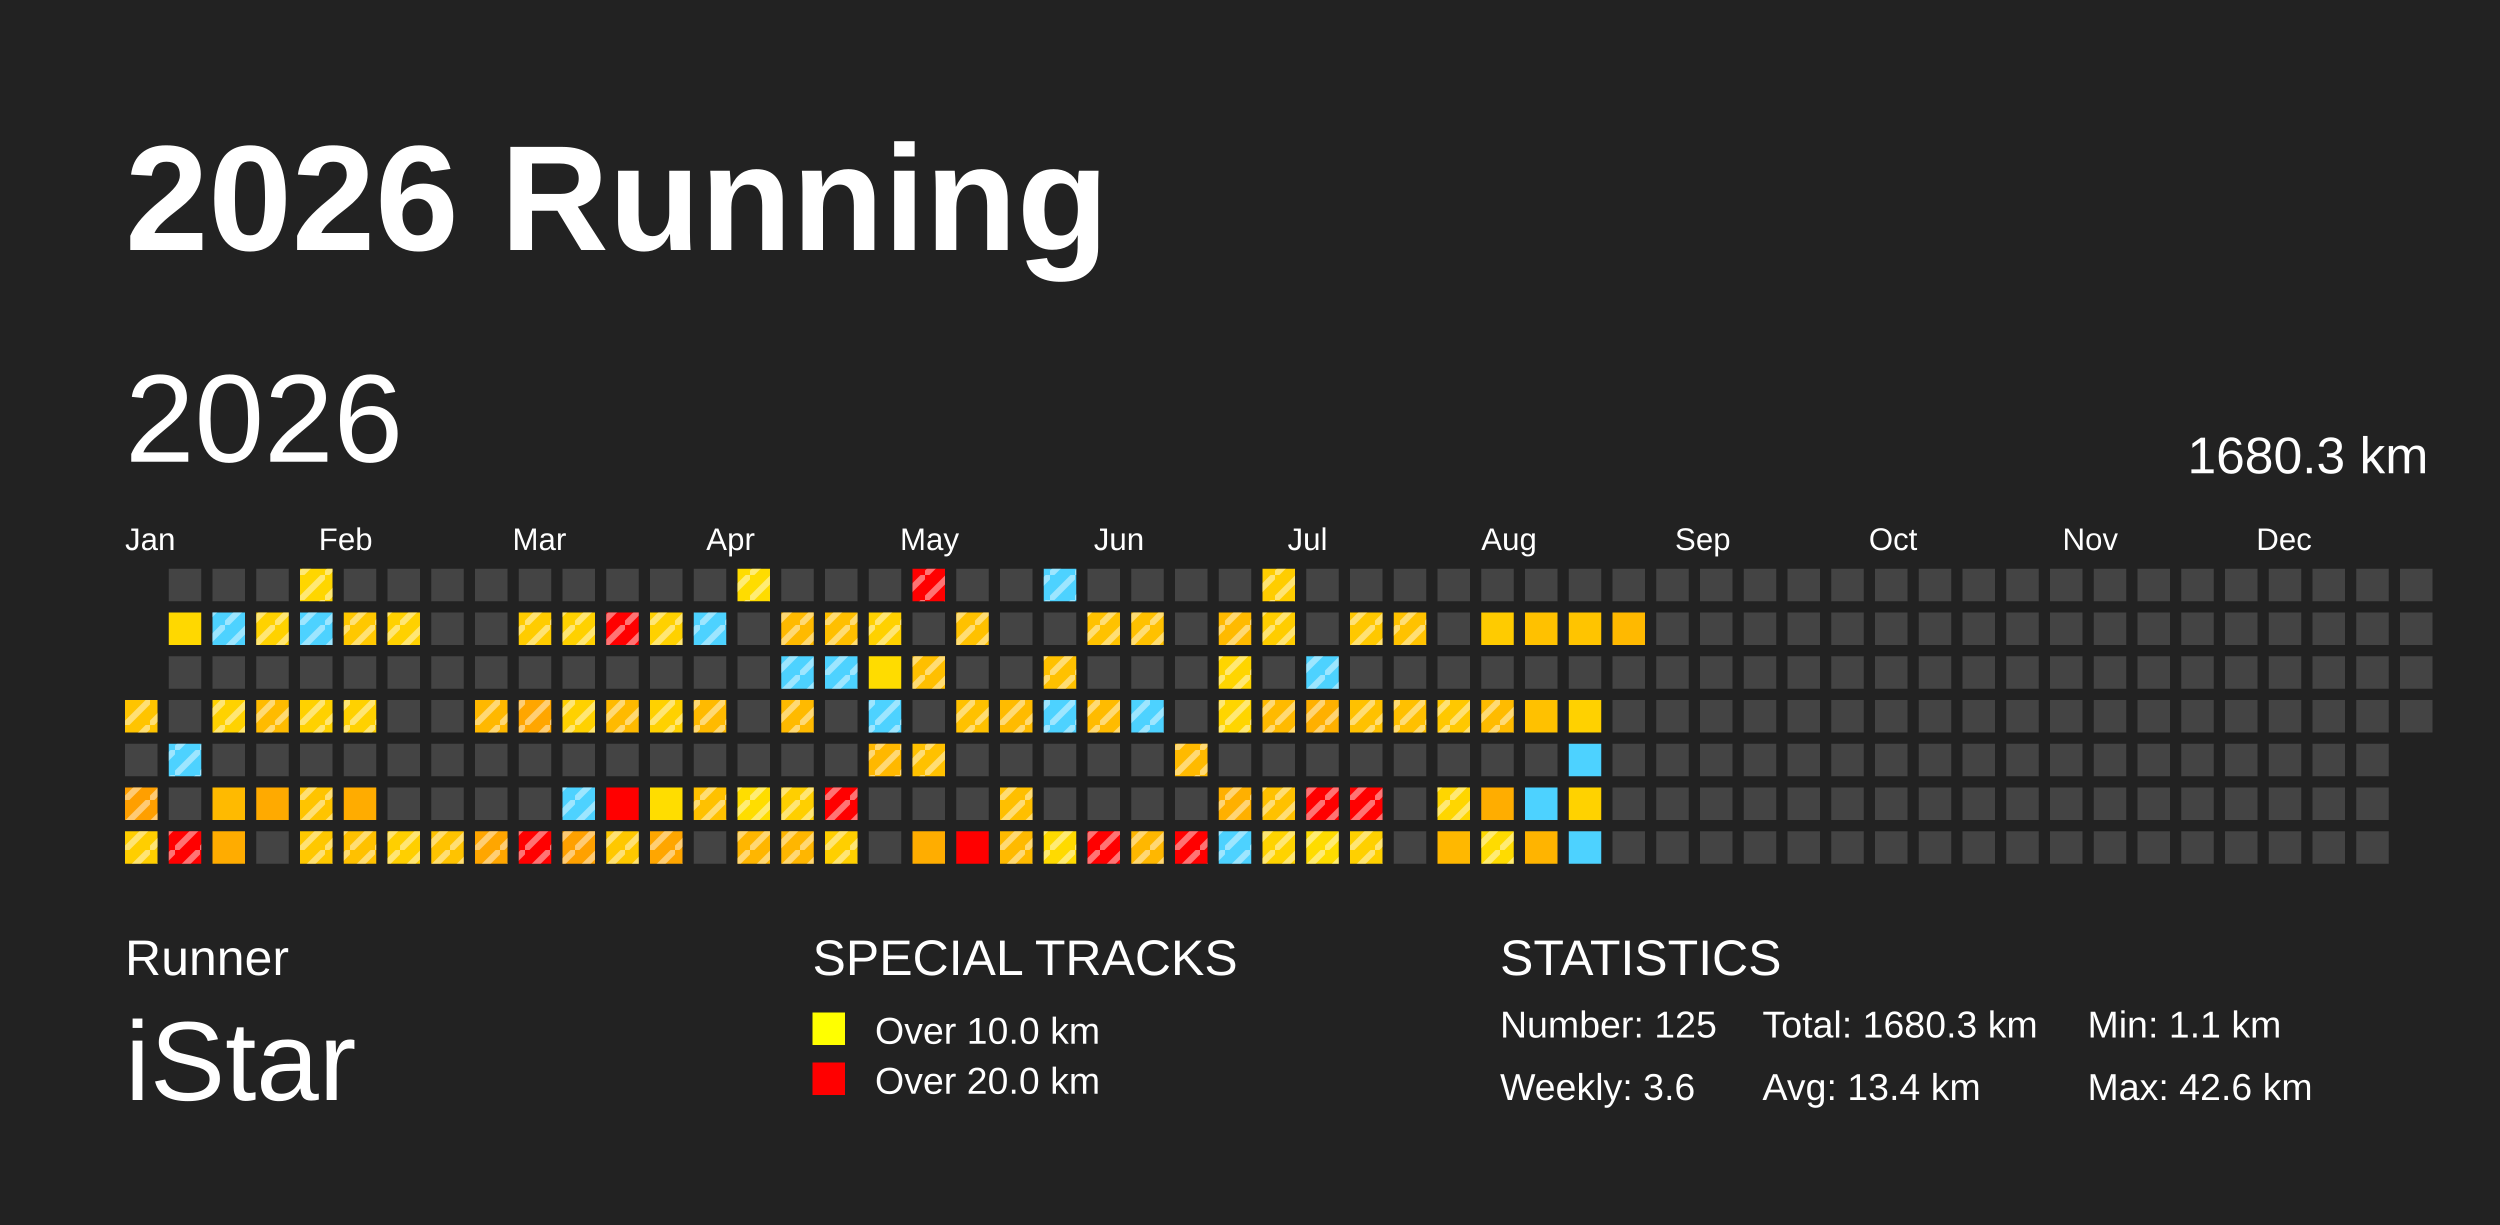
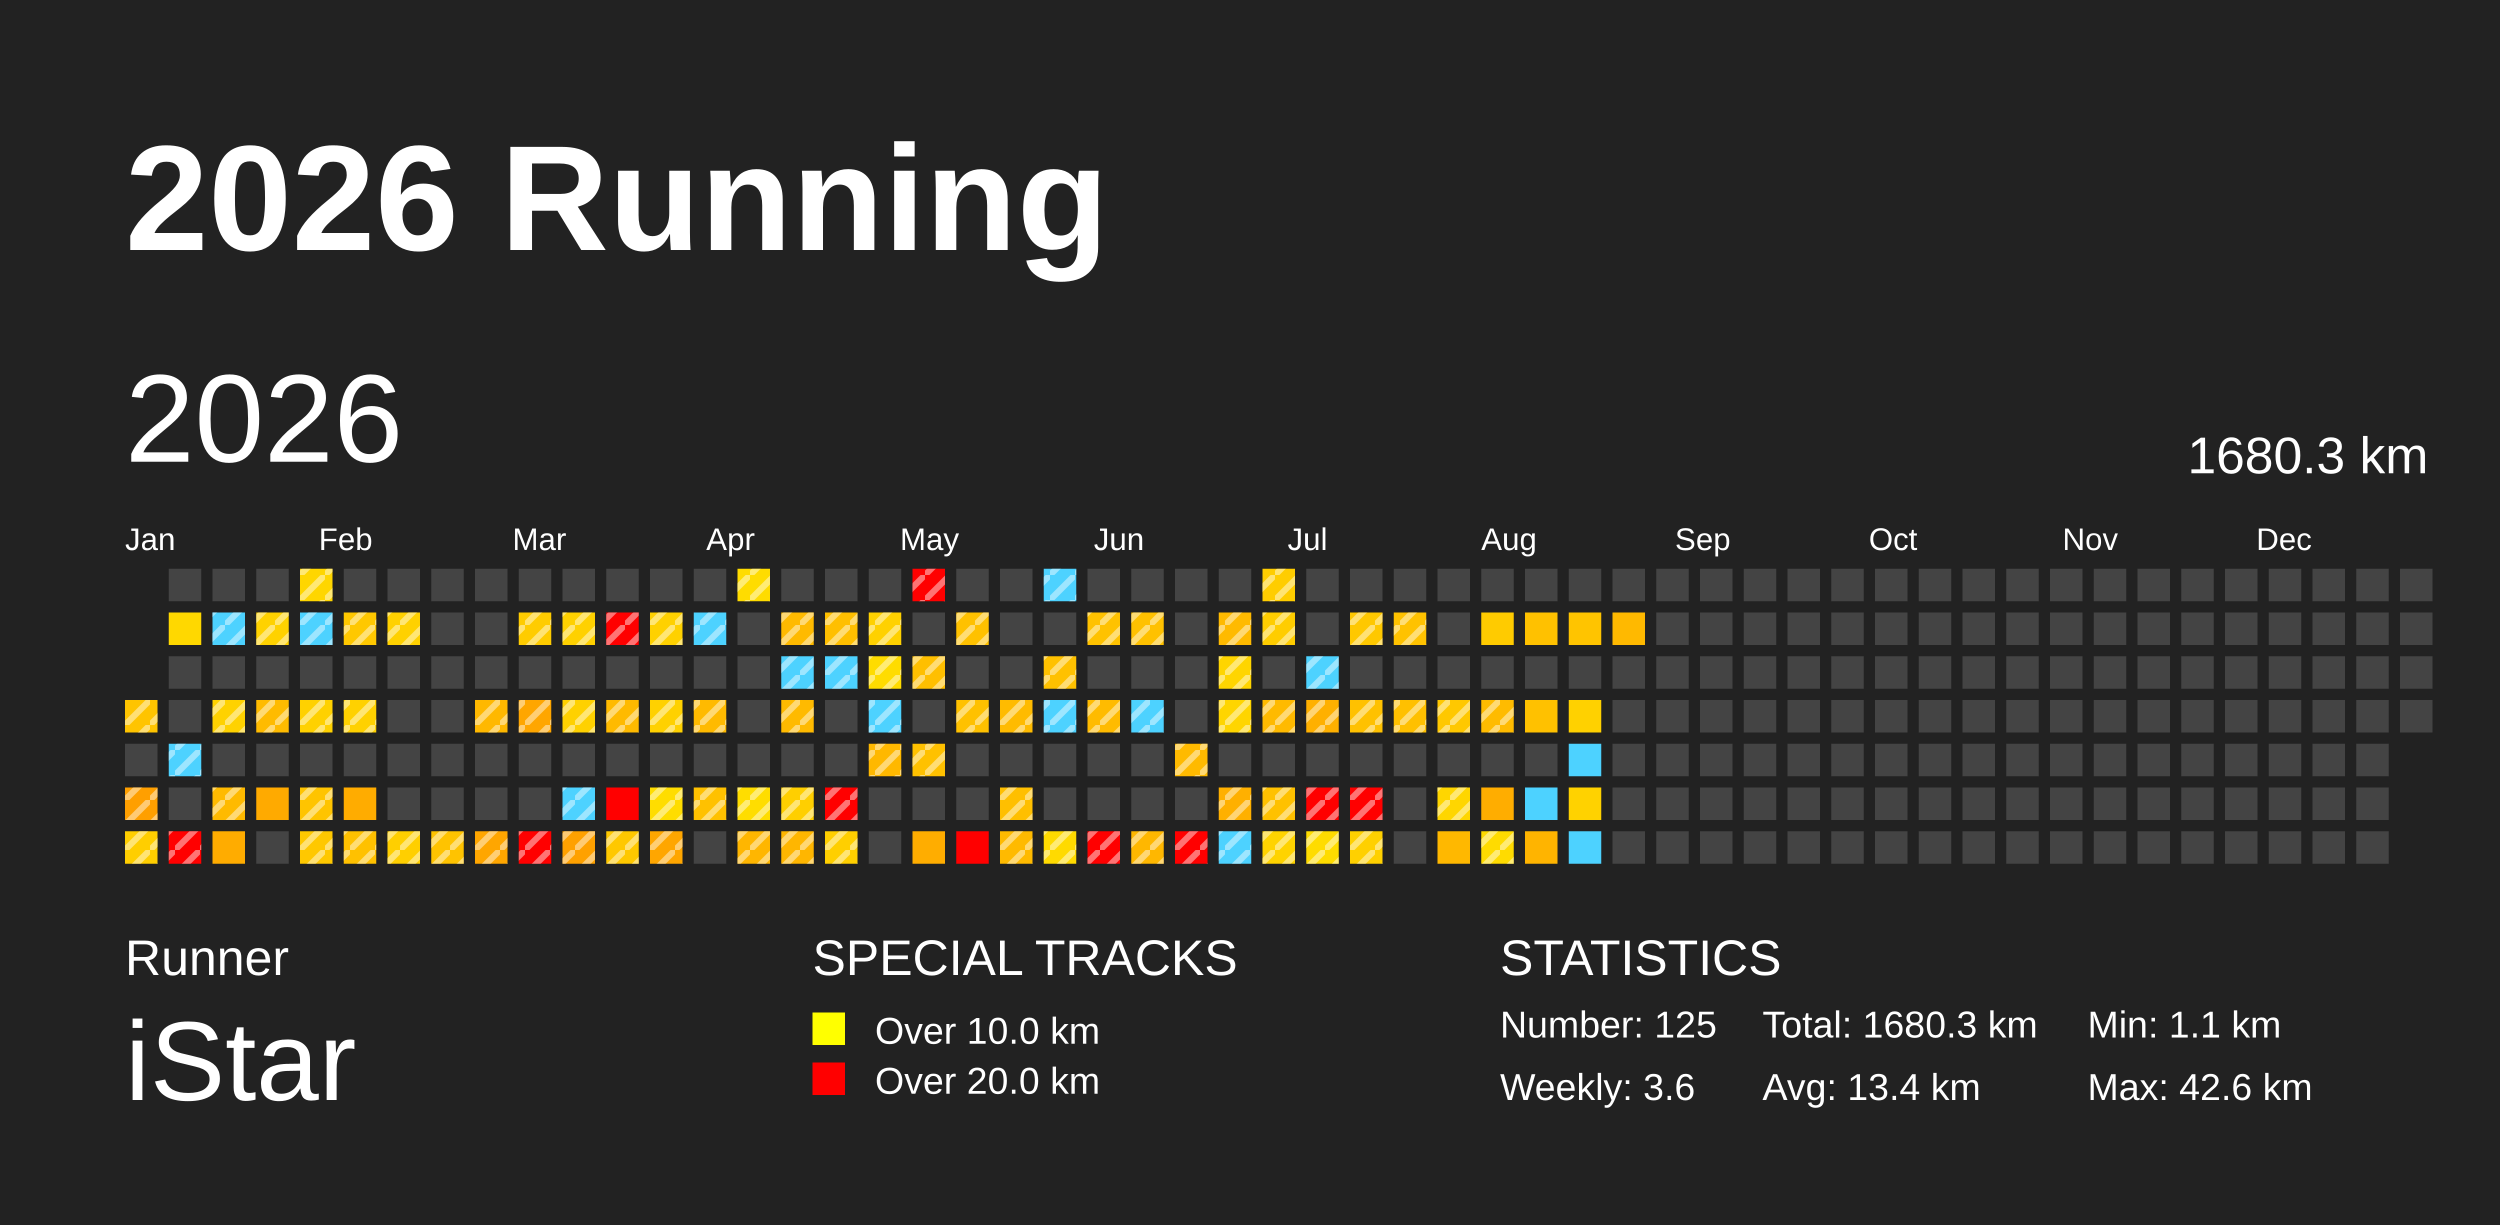
<svg xmlns="http://www.w3.org/2000/svg" baseProfile="full" height="98mm" version="1.1" viewBox="0,0,200,98" width="200mm">
  <defs>
    <pattern height="2" id="indoor-stripe" patternUnits="userSpaceOnUse" width="2">
      <line stroke="white" stroke-opacity="0.45" stroke-width="0.5" x1="0" x2="2" y1="2" y2="0" />
    </pattern>
  </defs>
  <rect fill="#222222" height="98" width="200" x="0" y="0" />
  <text fill="#FFFFFF" style="font-size:12px; font-family:Arial; font-weight:bold;" x="10" y="20">2026 Running</text>
  <text fill="#FFFFFF" style="font-size:4px; font-family:Arial" x="10" y="78">Runner</text>
  <text fill="#FFFFFF" style="font-size:9px; font-family:Arial" x="10" y="88">iStar</text>
  <text fill="#FFFFFF" style="font-size:4px; font-family:Arial" x="65" y="78">SPECIAL TRACKS</text>
  <rect fill="yellow" height="2.6" width="2.6" x="65" y="81" />
  <text fill="#FFFFFF" style="font-size:3px; font-family:Arial" x="70" y="83.5">Over 10.0 km</text>
  <rect fill="red" height="2.6" width="2.6" x="65" y="85" />
  <text fill="#FFFFFF" style="font-size:3px; font-family:Arial" x="70" y="87.5">Over 20.0 km</text>
  <text fill="#FFFFFF" style="font-size:4px; font-family:Arial" x="120" y="78">STATISTICS</text>
  <text fill="#FFFFFF" style="font-size:3px; font-family:Arial" x="120" y="83">Number: 125</text>
  <text fill="#FFFFFF" style="font-size:3px; font-family:Arial" x="120" y="88">Weekly: 3.6</text>
  <text fill="#FFFFFF" style="font-size:3px; font-family:Arial" x="141" y="83">Total: 1680.3 km</text>
  <text fill="#FFFFFF" style="font-size:3px; font-family:Arial" x="141" y="88">Avg: 13.4 km</text>
  <text fill="#FFFFFF" style="font-size:3px; font-family:Arial" x="167" y="83">Min: 1.1 km</text>
  <text fill="#FFFFFF" style="font-size:3px; font-family:Arial" x="167" y="88">Max: 42.6 km</text>
  <text dominant-baseline="hanging" fill="#FFFFFF" style="font-size:10.0px; font-family:Arial;" x="10" y="30">2026</text>
  <text dominant-baseline="hanging" fill="#FFFFFF" style="font-size:4.125px; font-family:Arial;" x="175" y="35">1680.3 km</text>
  <text fill="#FFFFFF" style="font-size:2.5px; font-family:Arial" x="10.0" y="44">Jan</text>
  <text fill="#FFFFFF" style="font-size:2.5px; font-family:Arial" x="25.5" y="44">Feb</text>
  <text fill="#FFFFFF" style="font-size:2.5px; font-family:Arial" x="41.0" y="44">Mar</text>
  <text fill="#FFFFFF" style="font-size:2.5px; font-family:Arial" x="56.5" y="44">Apr</text>
  <text fill="#FFFFFF" style="font-size:2.5px; font-family:Arial" x="72.0" y="44">May</text>
  <text fill="#FFFFFF" style="font-size:2.5px; font-family:Arial" x="87.5" y="44">Jun</text>
  <text fill="#FFFFFF" style="font-size:2.5px; font-family:Arial" x="103.0" y="44">Jul</text>
  <text fill="#FFFFFF" style="font-size:2.5px; font-family:Arial" x="118.5" y="44">Aug</text>
  <text fill="#FFFFFF" style="font-size:2.5px; font-family:Arial" x="134.0" y="44">Sep</text>
  <text fill="#FFFFFF" style="font-size:2.5px; font-family:Arial" x="149.5" y="44">Oct</text>
  <text fill="#FFFFFF" style="font-size:2.5px; font-family:Arial" x="165.0" y="44">Nov</text>
  <text fill="#FFFFFF" style="font-size:2.5px; font-family:Arial" x="180.5" y="44">Dec</text>
  <rect fill="#ffc400" height="2.6" width="2.6" x="10.0" y="56.0" />
  <rect fill="url(#indoor-stripe)" height="2.6" style="pointer-events: none;" width="2.6" x="10.0" y="56.0" />
  <rect fill="#444444" height="2.6" width="2.6" x="10.0" y="59.5" />
  <rect fill="#ff9f00" height="2.6" width="2.6" x="10.0" y="63.0" />
  <rect fill="url(#indoor-stripe)" height="2.6" style="pointer-events: none;" width="2.6" x="10.0" y="63.0" />
  <rect fill="#ffce00" height="2.6" width="2.6" x="10.0" y="66.5" />
  <rect fill="url(#indoor-stripe)" height="2.6" style="pointer-events: none;" width="2.6" x="10.0" y="66.5" />
  <rect fill="#444444" height="2.6" width="2.6" x="13.5" y="45.5" />
  <rect fill="#ffd800" height="2.6" width="2.6" x="13.5" y="49.0" />
  <rect fill="#444444" height="2.6" width="2.6" x="13.5" y="52.5" />
  <rect fill="#444444" height="2.6" width="2.6" x="13.5" y="56.0" />
  <rect fill="#4dd2ff" height="2.6" width="2.6" x="13.5" y="59.5" />
  <rect fill="url(#indoor-stripe)" height="2.6" style="pointer-events: none;" width="2.6" x="13.5" y="59.5" />
  <rect fill="#444444" height="2.6" width="2.6" x="13.5" y="63.0" />
  <rect fill="red" height="2.6" width="2.6" x="13.5" y="66.5" />
  <rect fill="url(#indoor-stripe)" height="2.6" style="pointer-events: none;" width="2.6" x="13.5" y="66.5" />
  <rect fill="#444444" height="2.6" width="2.6" x="17.0" y="45.5" />
  <rect fill="#4dd2ff" height="2.6" width="2.6" x="17.0" y="49.0" />
  <rect fill="url(#indoor-stripe)" height="2.6" style="pointer-events: none;" width="2.6" x="17.0" y="49.0" />
  <rect fill="#444444" height="2.6" width="2.6" x="17.0" y="52.5" />
  <rect fill="#ffd200" height="2.6" width="2.6" x="17.0" y="56.0" />
  <rect fill="url(#indoor-stripe)" height="2.6" style="pointer-events: none;" width="2.6" x="17.0" y="56.0" />
  <rect fill="#444444" height="2.6" width="2.6" x="17.0" y="59.5" />
  <rect fill="#ffba00" height="2.6" width="2.6" x="17.0" y="63.0" />
+   <rect fill="url(#indoor-stripe)" height="2.6" style="pointer-events: none;" width="2.6" x="17.0" y="63.0" />
  <rect fill="#ffac00" height="2.6" width="2.6" x="17.0" y="66.5" />
  <rect fill="#444444" height="2.6" width="2.6" x="20.5" y="45.5" />
  <rect fill="#ffd200" height="2.6" width="2.6" x="20.5" y="49.0" />
  <rect fill="url(#indoor-stripe)" height="2.6" style="pointer-events: none;" width="2.6" x="20.5" y="49.0" />
  <rect fill="#444444" height="2.6" width="2.6" x="20.5" y="52.5" />
  <rect fill="#ffbb00" height="2.6" width="2.6" x="20.5" y="56.0" />
  <rect fill="url(#indoor-stripe)" height="2.6" style="pointer-events: none;" width="2.6" x="20.5" y="56.0" />
  <rect fill="#444444" height="2.6" width="2.6" x="20.5" y="59.5" />
  <rect fill="#ffaa00" height="2.6" width="2.6" x="20.5" y="63.0" />
  <rect fill="#444444" height="2.6" width="2.6" x="20.5" y="66.5" />
  <rect fill="#ffd600" height="2.6" width="2.6" x="24.0" y="45.5" />
  <rect fill="url(#indoor-stripe)" height="2.6" style="pointer-events: none;" width="2.6" x="24.0" y="45.5" />
  <rect fill="#4dd2ff" height="2.6" width="2.6" x="24.0" y="49.0" />
  <rect fill="url(#indoor-stripe)" height="2.6" style="pointer-events: none;" width="2.6" x="24.0" y="49.0" />
  <rect fill="#444444" height="2.6" width="2.6" x="24.0" y="52.5" />
  <rect fill="#ffd100" height="2.6" width="2.6" x="24.0" y="56.0" />
  <rect fill="url(#indoor-stripe)" height="2.6" style="pointer-events: none;" width="2.6" x="24.0" y="56.0" />
  <rect fill="#444444" height="2.6" width="2.6" x="24.0" y="59.5" />
  <rect fill="#ffc400" height="2.6" width="2.6" x="24.0" y="63.0" />
  <rect fill="url(#indoor-stripe)" height="2.6" style="pointer-events: none;" width="2.6" x="24.0" y="63.0" />
  <rect fill="#ffc800" height="2.6" width="2.6" x="24.0" y="66.5" />
  <rect fill="url(#indoor-stripe)" height="2.6" style="pointer-events: none;" width="2.6" x="24.0" y="66.5" />
  <rect fill="#444444" height="2.6" width="2.6" x="27.5" y="45.5" />
  <rect fill="#ffc800" height="2.6" width="2.6" x="27.5" y="49.0" />
  <rect fill="url(#indoor-stripe)" height="2.6" style="pointer-events: none;" width="2.6" x="27.5" y="49.0" />
  <rect fill="#444444" height="2.6" width="2.6" x="27.5" y="52.5" />
  <rect fill="#ffd100" height="2.6" width="2.6" x="27.5" y="56.0" />
  <rect fill="url(#indoor-stripe)" height="2.6" style="pointer-events: none;" width="2.6" x="27.5" y="56.0" />
  <rect fill="#444444" height="2.6" width="2.6" x="27.5" y="59.5" />
  <rect fill="#ffac00" height="2.6" width="2.6" x="27.5" y="63.0" />
  <rect fill="#ffc100" height="2.6" width="2.6" x="27.5" y="66.5" />
  <rect fill="url(#indoor-stripe)" height="2.6" style="pointer-events: none;" width="2.6" x="27.5" y="66.5" />
  <rect fill="#444444" height="2.6" width="2.6" x="31.0" y="45.5" />
  <rect fill="#ffd100" height="2.6" width="2.6" x="31.0" y="49.0" />
  <rect fill="url(#indoor-stripe)" height="2.6" style="pointer-events: none;" width="2.6" x="31.0" y="49.0" />
  <rect fill="#444444" height="2.6" width="2.6" x="31.0" y="52.5" />
  <rect fill="#444444" height="2.6" width="2.6" x="31.0" y="56.0" />
  <rect fill="#444444" height="2.6" width="2.6" x="31.0" y="59.5" />
  <rect fill="#444444" height="2.6" width="2.6" x="31.0" y="63.0" />
  <rect fill="#ffcf00" height="2.6" width="2.6" x="31.0" y="66.5" />
  <rect fill="url(#indoor-stripe)" height="2.6" style="pointer-events: none;" width="2.6" x="31.0" y="66.5" />
  <rect fill="#444444" height="2.6" width="2.6" x="34.5" y="45.5" />
  <rect fill="#444444" height="2.6" width="2.6" x="34.5" y="49.0" />
  <rect fill="#444444" height="2.6" width="2.6" x="34.5" y="52.5" />
  <rect fill="#444444" height="2.6" width="2.6" x="34.5" y="56.0" />
  <rect fill="#444444" height="2.6" width="2.6" x="34.5" y="59.5" />
  <rect fill="#444444" height="2.6" width="2.6" x="34.5" y="63.0" />
  <rect fill="#ffc300" height="2.6" width="2.6" x="34.5" y="66.5" />
  <rect fill="url(#indoor-stripe)" height="2.6" style="pointer-events: none;" width="2.6" x="34.5" y="66.5" />
  <rect fill="#444444" height="2.6" width="2.6" x="38.0" y="45.5" />
  <rect fill="#444444" height="2.6" width="2.6" x="38.0" y="49.0" />
  <rect fill="#444444" height="2.6" width="2.6" x="38.0" y="52.5" />
  <rect fill="#ffb800" height="2.6" width="2.6" x="38.0" y="56.0" />
  <rect fill="url(#indoor-stripe)" height="2.6" style="pointer-events: none;" width="2.6" x="38.0" y="56.0" />
  <rect fill="#444444" height="2.6" width="2.6" x="38.0" y="59.5" />
  <rect fill="#444444" height="2.6" width="2.6" x="38.0" y="63.0" />
  <rect fill="#ffa600" height="2.6" width="2.6" x="38.0" y="66.5" />
  <rect fill="url(#indoor-stripe)" height="2.6" style="pointer-events: none;" width="2.6" x="38.0" y="66.5" />
  <rect fill="#444444" height="2.6" width="2.6" x="41.5" y="45.5" />
  <rect fill="#ffcc00" height="2.6" width="2.6" x="41.5" y="49.0" />
  <rect fill="url(#indoor-stripe)" height="2.6" style="pointer-events: none;" width="2.6" x="41.5" y="49.0" />
  <rect fill="#444444" height="2.6" width="2.6" x="41.5" y="52.5" />
  <rect fill="#ffa600" height="2.6" width="2.6" x="41.5" y="56.0" />
  <rect fill="url(#indoor-stripe)" height="2.6" style="pointer-events: none;" width="2.6" x="41.5" y="56.0" />
  <rect fill="#444444" height="2.6" width="2.6" x="41.5" y="59.5" />
  <rect fill="#444444" height="2.6" width="2.6" x="41.5" y="63.0" />
  <rect fill="red" height="2.6" width="2.6" x="41.5" y="66.5" />
  <rect fill="url(#indoor-stripe)" height="2.6" style="pointer-events: none;" width="2.6" x="41.5" y="66.5" />
  <rect fill="#444444" height="2.6" width="2.6" x="45.0" y="45.5" />
  <rect fill="#ffd100" height="2.6" width="2.6" x="45.0" y="49.0" />
  <rect fill="url(#indoor-stripe)" height="2.6" style="pointer-events: none;" width="2.6" x="45.0" y="49.0" />
  <rect fill="#444444" height="2.6" width="2.6" x="45.0" y="52.5" />
  <rect fill="#ffd100" height="2.6" width="2.6" x="45.0" y="56.0" />
  <rect fill="url(#indoor-stripe)" height="2.6" style="pointer-events: none;" width="2.6" x="45.0" y="56.0" />
  <rect fill="#444444" height="2.6" width="2.6" x="45.0" y="59.5" />
  <rect fill="#4dd2ff" height="2.6" width="2.6" x="45.0" y="63.0" />
  <rect fill="url(#indoor-stripe)" height="2.6" style="pointer-events: none;" width="2.6" x="45.0" y="63.0" />
  <rect fill="#ffa100" height="2.6" width="2.6" x="45.0" y="66.5" />
  <rect fill="url(#indoor-stripe)" height="2.6" style="pointer-events: none;" width="2.6" x="45.0" y="66.5" />
  <rect fill="#444444" height="2.6" width="2.6" x="48.5" y="45.5" />
  <rect fill="red" height="2.6" width="2.6" x="48.5" y="49.0" />
  <rect fill="url(#indoor-stripe)" height="2.6" style="pointer-events: none;" width="2.6" x="48.5" y="49.0" />
  <rect fill="#444444" height="2.6" width="2.6" x="48.5" y="52.5" />
  <rect fill="#ffba00" height="2.6" width="2.6" x="48.5" y="56.0" />
  <rect fill="url(#indoor-stripe)" height="2.6" style="pointer-events: none;" width="2.6" x="48.5" y="56.0" />
  <rect fill="#444444" height="2.6" width="2.6" x="48.5" y="59.5" />
  <rect fill="red" height="2.6" width="2.6" x="48.5" y="63.0" />
  <rect fill="#ffc800" height="2.6" width="2.6" x="48.5" y="66.5" />
  <rect fill="url(#indoor-stripe)" height="2.6" style="pointer-events: none;" width="2.6" x="48.5" y="66.5" />
  <rect fill="#444444" height="2.6" width="2.6" x="52.0" y="45.5" />
  <rect fill="#ffd100" height="2.6" width="2.6" x="52.0" y="49.0" />
  <rect fill="url(#indoor-stripe)" height="2.6" style="pointer-events: none;" width="2.6" x="52.0" y="49.0" />
  <rect fill="#444444" height="2.6" width="2.6" x="52.0" y="52.5" />
  <rect fill="#ffd100" height="2.6" width="2.6" x="52.0" y="56.0" />
  <rect fill="url(#indoor-stripe)" height="2.6" style="pointer-events: none;" width="2.6" x="52.0" y="56.0" />
  <rect fill="#444444" height="2.6" width="2.6" x="52.0" y="59.5" />
  <rect fill="#ffdd00" height="2.6" width="2.6" x="52.0" y="63.0" />
+   <rect fill="url(#indoor-stripe)" height="2.6" style="pointer-events: none;" width="2.6" x="52.0" y="63.0" />
  <rect fill="#ffa600" height="2.6" width="2.6" x="52.0" y="66.5" />
  <rect fill="url(#indoor-stripe)" height="2.6" style="pointer-events: none;" width="2.6" x="52.0" y="66.5" />
  <rect fill="#444444" height="2.6" width="2.6" x="55.5" y="45.5" />
  <rect fill="#4dd2ff" height="2.6" width="2.6" x="55.5" y="49.0" />
  <rect fill="url(#indoor-stripe)" height="2.6" style="pointer-events: none;" width="2.6" x="55.5" y="49.0" />
  <rect fill="#444444" height="2.6" width="2.6" x="55.5" y="52.5" />
  <rect fill="#ffba00" height="2.6" width="2.6" x="55.5" y="56.0" />
  <rect fill="url(#indoor-stripe)" height="2.6" style="pointer-events: none;" width="2.6" x="55.5" y="56.0" />
  <rect fill="#444444" height="2.6" width="2.6" x="55.5" y="59.5" />
  <rect fill="#ffc100" height="2.6" width="2.6" x="55.5" y="63.0" />
  <rect fill="url(#indoor-stripe)" height="2.6" style="pointer-events: none;" width="2.6" x="55.5" y="63.0" />
  <rect fill="#444444" height="2.6" width="2.6" x="55.5" y="66.5" />
  <rect fill="#ffdc00" height="2.6" width="2.6" x="59.0" y="45.5" />
  <rect fill="url(#indoor-stripe)" height="2.6" style="pointer-events: none;" width="2.6" x="59.0" y="45.5" />
  <rect fill="#444444" height="2.6" width="2.6" x="59.0" y="49.0" />
  <rect fill="#444444" height="2.6" width="2.6" x="59.0" y="52.5" />
  <rect fill="#444444" height="2.6" width="2.6" x="59.0" y="56.0" />
  <rect fill="#444444" height="2.6" width="2.6" x="59.0" y="59.5" />
  <rect fill="#ffdd00" height="2.6" width="2.6" x="59.0" y="63.0" />
  <rect fill="url(#indoor-stripe)" height="2.6" style="pointer-events: none;" width="2.6" x="59.0" y="63.0" />
  <rect fill="#ffb600" height="2.6" width="2.6" x="59.0" y="66.5" />
  <rect fill="url(#indoor-stripe)" height="2.6" style="pointer-events: none;" width="2.6" x="59.0" y="66.5" />
  <rect fill="#444444" height="2.6" width="2.6" x="62.5" y="45.5" />
  <rect fill="#ffba00" height="2.6" width="2.6" x="62.5" y="49.0" />
  <rect fill="url(#indoor-stripe)" height="2.6" style="pointer-events: none;" width="2.6" x="62.5" y="49.0" />
  <rect fill="#4dd2ff" height="2.6" width="2.6" x="62.5" y="52.5" />
  <rect fill="url(#indoor-stripe)" height="2.6" style="pointer-events: none;" width="2.6" x="62.5" y="52.5" />
  <rect fill="#ffba00" height="2.6" width="2.6" x="62.5" y="56.0" />
  <rect fill="url(#indoor-stripe)" height="2.6" style="pointer-events: none;" width="2.6" x="62.5" y="56.0" />
  <rect fill="#444444" height="2.6" width="2.6" x="62.5" y="59.5" />
  <rect fill="#ffcf00" height="2.6" width="2.6" x="62.5" y="63.0" />
  <rect fill="url(#indoor-stripe)" height="2.6" style="pointer-events: none;" width="2.6" x="62.5" y="63.0" />
  <rect fill="#ffb600" height="2.6" width="2.6" x="62.5" y="66.5" />
  <rect fill="url(#indoor-stripe)" height="2.6" style="pointer-events: none;" width="2.6" x="62.5" y="66.5" />
  <rect fill="#444444" height="2.6" width="2.6" x="66.0" y="45.5" />
  <rect fill="#ffbf00" height="2.6" width="2.6" x="66.0" y="49.0" />
  <rect fill="url(#indoor-stripe)" height="2.6" style="pointer-events: none;" width="2.6" x="66.0" y="49.0" />
  <rect fill="#4dd2ff" height="2.6" width="2.6" x="66.0" y="52.5" />
  <rect fill="url(#indoor-stripe)" height="2.6" style="pointer-events: none;" width="2.6" x="66.0" y="52.5" />
  <rect fill="#444444" height="2.6" width="2.6" x="66.0" y="56.0" />
  <rect fill="#444444" height="2.6" width="2.6" x="66.0" y="59.5" />
  <rect fill="red" height="2.6" width="2.6" x="66.0" y="63.0" />
  <rect fill="url(#indoor-stripe)" height="2.6" style="pointer-events: none;" width="2.6" x="66.0" y="63.0" />
  <rect fill="#ffcf00" height="2.6" width="2.6" x="66.0" y="66.5" />
  <rect fill="url(#indoor-stripe)" height="2.6" style="pointer-events: none;" width="2.6" x="66.0" y="66.5" />
  <rect fill="#444444" height="2.6" width="2.6" x="69.5" y="45.5" />
  <rect fill="#ffd100" height="2.6" width="2.6" x="69.5" y="49.0" />
  <rect fill="url(#indoor-stripe)" height="2.6" style="pointer-events: none;" width="2.6" x="69.5" y="49.0" />
  <rect fill="#ffdc00" height="2.6" width="2.6" x="69.5" y="52.5" />
+   <rect fill="url(#indoor-stripe)" height="2.6" style="pointer-events: none;" width="2.6" x="69.5" y="52.5" />
  <rect fill="#4dd2ff" height="2.6" width="2.6" x="69.5" y="56.0" />
  <rect fill="url(#indoor-stripe)" height="2.6" style="pointer-events: none;" width="2.6" x="69.5" y="56.0" />
  <rect fill="#ffb800" height="2.6" width="2.6" x="69.5" y="59.5" />
  <rect fill="url(#indoor-stripe)" height="2.6" style="pointer-events: none;" width="2.6" x="69.5" y="59.5" />
  <rect fill="#444444" height="2.6" width="2.6" x="69.5" y="63.0" />
  <rect fill="#444444" height="2.6" width="2.6" x="69.5" y="66.5" />
  <rect fill="red" height="2.6" width="2.6" x="73.0" y="45.5" />
  <rect fill="url(#indoor-stripe)" height="2.6" style="pointer-events: none;" width="2.6" x="73.0" y="45.5" />
  <rect fill="#444444" height="2.6" width="2.6" x="73.0" y="49.0" />
  <rect fill="#ffbf00" height="2.6" width="2.6" x="73.0" y="52.5" />
  <rect fill="url(#indoor-stripe)" height="2.6" style="pointer-events: none;" width="2.6" x="73.0" y="52.5" />
  <rect fill="#444444" height="2.6" width="2.6" x="73.0" y="56.0" />
  <rect fill="#ffc100" height="2.6" width="2.6" x="73.0" y="59.5" />
  <rect fill="url(#indoor-stripe)" height="2.6" style="pointer-events: none;" width="2.6" x="73.0" y="59.5" />
  <rect fill="#444444" height="2.6" width="2.6" x="73.0" y="63.0" />
  <rect fill="#ffad00" height="2.6" width="2.6" x="73.0" y="66.5" />
  <rect fill="#444444" height="2.6" width="2.6" x="76.5" y="45.5" />
  <rect fill="#ffc100" height="2.6" width="2.6" x="76.5" y="49.0" />
  <rect fill="url(#indoor-stripe)" height="2.6" style="pointer-events: none;" width="2.6" x="76.5" y="49.0" />
  <rect fill="#444444" height="2.6" width="2.6" x="76.5" y="52.5" />
  <rect fill="#ffc100" height="2.6" width="2.6" x="76.5" y="56.0" />
  <rect fill="url(#indoor-stripe)" height="2.6" style="pointer-events: none;" width="2.6" x="76.5" y="56.0" />
  <rect fill="#444444" height="2.6" width="2.6" x="76.5" y="59.5" />
  <rect fill="#444444" height="2.6" width="2.6" x="76.5" y="63.0" />
  <rect fill="red" height="2.6" width="2.6" x="76.5" y="66.5" />
  <rect fill="#444444" height="2.6" width="2.6" x="80.0" y="45.5" />
  <rect fill="#444444" height="2.6" width="2.6" x="80.0" y="49.0" />
  <rect fill="#444444" height="2.6" width="2.6" x="80.0" y="52.5" />
  <rect fill="#ffbb00" height="2.6" width="2.6" x="80.0" y="56.0" />
  <rect fill="url(#indoor-stripe)" height="2.6" style="pointer-events: none;" width="2.6" x="80.0" y="56.0" />
  <rect fill="#444444" height="2.6" width="2.6" x="80.0" y="59.5" />
  <rect fill="#ffbf00" height="2.6" width="2.6" x="80.0" y="63.0" />
  <rect fill="url(#indoor-stripe)" height="2.6" style="pointer-events: none;" width="2.6" x="80.0" y="63.0" />
  <rect fill="#ffba00" height="2.6" width="2.6" x="80.0" y="66.5" />
  <rect fill="url(#indoor-stripe)" height="2.6" style="pointer-events: none;" width="2.6" x="80.0" y="66.5" />
  <rect fill="#4dd2ff" height="2.6" width="2.6" x="83.5" y="45.5" />
  <rect fill="url(#indoor-stripe)" height="2.6" style="pointer-events: none;" width="2.6" x="83.5" y="45.5" />
  <rect fill="#444444" height="2.6" width="2.6" x="83.5" y="49.0" />
  <rect fill="#ffc100" height="2.6" width="2.6" x="83.5" y="52.5" />
  <rect fill="url(#indoor-stripe)" height="2.6" style="pointer-events: none;" width="2.6" x="83.5" y="52.5" />
  <rect fill="#4dd2ff" height="2.6" width="2.6" x="83.5" y="56.0" />
  <rect fill="url(#indoor-stripe)" height="2.6" style="pointer-events: none;" width="2.6" x="83.5" y="56.0" />
  <rect fill="#444444" height="2.6" width="2.6" x="83.5" y="59.5" />
  <rect fill="#444444" height="2.6" width="2.6" x="83.5" y="63.0" />
  <rect fill="#ffda00" height="2.6" width="2.6" x="83.5" y="66.5" />
  <rect fill="url(#indoor-stripe)" height="2.6" style="pointer-events: none;" width="2.6" x="83.5" y="66.5" />
  <rect fill="#444444" height="2.6" width="2.6" x="87.0" y="45.5" />
  <rect fill="#ffc200" height="2.6" width="2.6" x="87.0" y="49.0" />
  <rect fill="url(#indoor-stripe)" height="2.6" style="pointer-events: none;" width="2.6" x="87.0" y="49.0" />
  <rect fill="#444444" height="2.6" width="2.6" x="87.0" y="52.5" />
  <rect fill="#ffbb00" height="2.6" width="2.6" x="87.0" y="56.0" />
  <rect fill="url(#indoor-stripe)" height="2.6" style="pointer-events: none;" width="2.6" x="87.0" y="56.0" />
  <rect fill="#444444" height="2.6" width="2.6" x="87.0" y="59.5" />
  <rect fill="#444444" height="2.6" width="2.6" x="87.0" y="63.0" />
  <rect fill="red" height="2.6" width="2.6" x="87.0" y="66.5" />
  <rect fill="url(#indoor-stripe)" height="2.6" style="pointer-events: none;" width="2.6" x="87.0" y="66.5" />
  <rect fill="#444444" height="2.6" width="2.6" x="90.5" y="45.5" />
  <rect fill="#ffc100" height="2.6" width="2.6" x="90.5" y="49.0" />
  <rect fill="url(#indoor-stripe)" height="2.6" style="pointer-events: none;" width="2.6" x="90.5" y="49.0" />
  <rect fill="#444444" height="2.6" width="2.6" x="90.5" y="52.5" />
  <rect fill="#4dd2ff" height="2.6" width="2.6" x="90.5" y="56.0" />
  <rect fill="url(#indoor-stripe)" height="2.6" style="pointer-events: none;" width="2.6" x="90.5" y="56.0" />
  <rect fill="#444444" height="2.6" width="2.6" x="90.5" y="59.5" />
  <rect fill="#444444" height="2.6" width="2.6" x="90.5" y="63.0" />
  <rect fill="#ffb700" height="2.6" width="2.6" x="90.5" y="66.5" />
  <rect fill="url(#indoor-stripe)" height="2.6" style="pointer-events: none;" width="2.6" x="90.5" y="66.5" />
  <rect fill="#444444" height="2.6" width="2.6" x="94.0" y="45.5" />
  <rect fill="#444444" height="2.6" width="2.6" x="94.0" y="49.0" />
  <rect fill="#444444" height="2.6" width="2.6" x="94.0" y="52.5" />
  <rect fill="#444444" height="2.6" width="2.6" x="94.0" y="56.0" />
  <rect fill="#ffba00" height="2.6" width="2.6" x="94.0" y="59.5" />
  <rect fill="url(#indoor-stripe)" height="2.6" style="pointer-events: none;" width="2.6" x="94.0" y="59.5" />
  <rect fill="#444444" height="2.6" width="2.6" x="94.0" y="63.0" />
  <rect fill="red" height="2.6" width="2.6" x="94.0" y="66.5" />
  <rect fill="url(#indoor-stripe)" height="2.6" style="pointer-events: none;" width="2.6" x="94.0" y="66.5" />
  <rect fill="#444444" height="2.6" width="2.6" x="97.5" y="45.5" />
  <rect fill="#ffba00" height="2.6" width="2.6" x="97.5" y="49.0" />
  <rect fill="url(#indoor-stripe)" height="2.6" style="pointer-events: none;" width="2.6" x="97.5" y="49.0" />
  <rect fill="#ffd500" height="2.6" width="2.6" x="97.5" y="52.5" />
  <rect fill="url(#indoor-stripe)" height="2.6" style="pointer-events: none;" width="2.6" x="97.5" y="52.5" />
  <rect fill="#ffd500" height="2.6" width="2.6" x="97.5" y="56.0" />
  <rect fill="url(#indoor-stripe)" height="2.6" style="pointer-events: none;" width="2.6" x="97.5" y="56.0" />
  <rect fill="#444444" height="2.6" width="2.6" x="97.5" y="59.5" />
  <rect fill="#ffb000" height="2.6" width="2.6" x="97.5" y="63.0" />
  <rect fill="url(#indoor-stripe)" height="2.6" style="pointer-events: none;" width="2.6" x="97.5" y="63.0" />
  <rect fill="#4dd2ff" height="2.6" width="2.6" x="97.5" y="66.5" />
  <rect fill="url(#indoor-stripe)" height="2.6" style="pointer-events: none;" width="2.6" x="97.5" y="66.5" />
  <rect fill="#ffcd00" height="2.6" width="2.6" x="101.0" y="45.5" />
  <rect fill="url(#indoor-stripe)" height="2.6" style="pointer-events: none;" width="2.6" x="101.0" y="45.5" />
  <rect fill="#ffcd00" height="2.6" width="2.6" x="101.0" y="49.0" />
  <rect fill="url(#indoor-stripe)" height="2.6" style="pointer-events: none;" width="2.6" x="101.0" y="49.0" />
  <rect fill="#444444" height="2.6" width="2.6" x="101.0" y="52.5" />
  <rect fill="#ffba00" height="2.6" width="2.6" x="101.0" y="56.0" />
  <rect fill="url(#indoor-stripe)" height="2.6" style="pointer-events: none;" width="2.6" x="101.0" y="56.0" />
  <rect fill="#444444" height="2.6" width="2.6" x="101.0" y="59.5" />
  <rect fill="#ffc100" height="2.6" width="2.6" x="101.0" y="63.0" />
  <rect fill="url(#indoor-stripe)" height="2.6" style="pointer-events: none;" width="2.6" x="101.0" y="63.0" />
  <rect fill="#ffd300" height="2.6" width="2.6" x="101.0" y="66.5" />
  <rect fill="url(#indoor-stripe)" height="2.6" style="pointer-events: none;" width="2.6" x="101.0" y="66.5" />
  <rect fill="#444444" height="2.6" width="2.6" x="104.5" y="45.5" />
  <rect fill="#444444" height="2.6" width="2.6" x="104.5" y="49.0" />
  <rect fill="#4dd2ff" height="2.6" width="2.6" x="104.5" y="52.5" />
  <rect fill="url(#indoor-stripe)" height="2.6" style="pointer-events: none;" width="2.6" x="104.5" y="52.5" />
  <rect fill="#ffb000" height="2.6" width="2.6" x="104.5" y="56.0" />
  <rect fill="url(#indoor-stripe)" height="2.6" style="pointer-events: none;" width="2.6" x="104.5" y="56.0" />
  <rect fill="#444444" height="2.6" width="2.6" x="104.5" y="59.5" />
  <rect fill="red" height="2.6" width="2.6" x="104.5" y="63.0" />
  <rect fill="url(#indoor-stripe)" height="2.6" style="pointer-events: none;" width="2.6" x="104.5" y="63.0" />
  <rect fill="#ffdc00" height="2.6" width="2.6" x="104.5" y="66.5" />
  <rect fill="url(#indoor-stripe)" height="2.6" style="pointer-events: none;" width="2.6" x="104.5" y="66.5" />
  <rect fill="#444444" height="2.6" width="2.6" x="108.0" y="45.5" />
  <rect fill="#ffc800" height="2.6" width="2.6" x="108.0" y="49.0" />
  <rect fill="url(#indoor-stripe)" height="2.6" style="pointer-events: none;" width="2.6" x="108.0" y="49.0" />
  <rect fill="#444444" height="2.6" width="2.6" x="108.0" y="52.5" />
  <rect fill="#ffc100" height="2.6" width="2.6" x="108.0" y="56.0" />
  <rect fill="url(#indoor-stripe)" height="2.6" style="pointer-events: none;" width="2.6" x="108.0" y="56.0" />
  <rect fill="#444444" height="2.6" width="2.6" x="108.0" y="59.5" />
  <rect fill="red" height="2.6" width="2.6" x="108.0" y="63.0" />
  <rect fill="url(#indoor-stripe)" height="2.6" style="pointer-events: none;" width="2.6" x="108.0" y="63.0" />
  <rect fill="#ffd000" height="2.6" width="2.6" x="108.0" y="66.5" />
  <rect fill="url(#indoor-stripe)" height="2.6" style="pointer-events: none;" width="2.6" x="108.0" y="66.5" />
  <rect fill="#444444" height="2.6" width="2.6" x="111.5" y="45.5" />
  <rect fill="#ffc200" height="2.6" width="2.6" x="111.5" y="49.0" />
  <rect fill="url(#indoor-stripe)" height="2.6" style="pointer-events: none;" width="2.6" x="111.5" y="49.0" />
  <rect fill="#444444" height="2.6" width="2.6" x="111.5" y="52.5" />
  <rect fill="#ffc000" height="2.6" width="2.6" x="111.5" y="56.0" />
  <rect fill="url(#indoor-stripe)" height="2.6" style="pointer-events: none;" width="2.6" x="111.5" y="56.0" />
  <rect fill="#444444" height="2.6" width="2.6" x="111.5" y="59.5" />
  <rect fill="#444444" height="2.6" width="2.6" x="111.5" y="63.0" />
  <rect fill="#444444" height="2.6" width="2.6" x="111.5" y="66.5" />
  <rect fill="#444444" height="2.6" width="2.6" x="115.0" y="45.5" />
  <rect fill="#444444" height="2.6" width="2.6" x="115.0" y="49.0" />
  <rect fill="#444444" height="2.6" width="2.6" x="115.0" y="52.5" />
  <rect fill="#ffc800" height="2.6" width="2.6" x="115.0" y="56.0" />
  <rect fill="url(#indoor-stripe)" height="2.6" style="pointer-events: none;" width="2.6" x="115.0" y="56.0" />
  <rect fill="#444444" height="2.6" width="2.6" x="115.0" y="59.5" />
  <rect fill="#ffd600" height="2.6" width="2.6" x="115.0" y="63.0" />
  <rect fill="url(#indoor-stripe)" height="2.6" style="pointer-events: none;" width="2.6" x="115.0" y="63.0" />
  <rect fill="#ffb800" height="2.6" width="2.6" x="115.0" y="66.5" />
  <rect fill="#444444" height="2.6" width="2.6" x="118.5" y="45.5" />
  <rect fill="#ffcb00" height="2.6" width="2.6" x="118.5" y="49.0" />
  <rect fill="#444444" height="2.6" width="2.6" x="118.5" y="52.5" />
  <rect fill="#ffbb00" height="2.6" width="2.6" x="118.5" y="56.0" />
  <rect fill="url(#indoor-stripe)" height="2.6" style="pointer-events: none;" width="2.6" x="118.5" y="56.0" />
  <rect fill="#444444" height="2.6" width="2.6" x="118.5" y="59.5" />
  <rect fill="#ffad00" height="2.6" width="2.6" x="118.5" y="63.0" />
  <rect fill="#ffdb00" height="2.6" width="2.6" x="118.5" y="66.5" />
  <rect fill="url(#indoor-stripe)" height="2.6" style="pointer-events: none;" width="2.6" x="118.5" y="66.5" />
  <rect fill="#444444" height="2.6" width="2.6" x="122.0" y="45.5" />
  <rect fill="#ffc100" height="2.6" width="2.6" x="122.0" y="49.0" />
  <rect fill="#444444" height="2.6" width="2.6" x="122.0" y="52.5" />
  <rect fill="#ffc100" height="2.6" width="2.6" x="122.0" y="56.0" />
  <rect fill="#444444" height="2.6" width="2.6" x="122.0" y="59.5" />
  <rect fill="#4dd2ff" height="2.6" width="2.6" x="122.0" y="63.0" />
  <rect fill="#ffb400" height="2.6" width="2.6" x="122.0" y="66.5" />
  <rect fill="#444444" height="2.6" width="2.6" x="125.5" y="45.5" />
  <rect fill="#ffc400" height="2.6" width="2.6" x="125.5" y="49.0" />
  <rect fill="#444444" height="2.6" width="2.6" x="125.5" y="52.5" />
  <rect fill="#ffd100" height="2.6" width="2.6" x="125.5" y="56.0" />
  <rect fill="#4dd2ff" height="2.6" width="2.6" x="125.5" y="59.5" />
  <rect fill="#ffd200" height="2.6" width="2.6" x="125.5" y="63.0" />
  <rect fill="#4dd2ff" height="2.6" width="2.6" x="125.5" y="66.5" />
  <rect fill="#444444" height="2.6" width="2.6" x="129.0" y="45.5" />
  <rect fill="#ffb900" height="2.6" width="2.6" x="129.0" y="49.0" />
  <rect fill="#444444" height="2.6" width="2.6" x="129.0" y="52.5" />
  <rect fill="#444444" height="2.6" width="2.6" x="129.0" y="56.0" />
  <rect fill="#444444" height="2.6" width="2.6" x="129.0" y="59.5" />
  <rect fill="#444444" height="2.6" width="2.6" x="129.0" y="63.0" />
  <rect fill="#444444" height="2.6" width="2.6" x="129.0" y="66.5" />
  <rect fill="#444444" height="2.6" width="2.6" x="132.5" y="45.5" />
  <rect fill="#444444" height="2.6" width="2.6" x="132.5" y="49.0" />
  <rect fill="#444444" height="2.6" width="2.6" x="132.5" y="52.5" />
  <rect fill="#444444" height="2.6" width="2.6" x="132.5" y="56.0" />
  <rect fill="#444444" height="2.6" width="2.6" x="132.5" y="59.5" />
  <rect fill="#444444" height="2.6" width="2.6" x="132.5" y="63.0" />
  <rect fill="#444444" height="2.6" width="2.6" x="132.5" y="66.5" />
  <rect fill="#444444" height="2.6" width="2.6" x="136.0" y="45.5" />
  <rect fill="#444444" height="2.6" width="2.6" x="136.0" y="49.0" />
  <rect fill="#444444" height="2.6" width="2.6" x="136.0" y="52.5" />
  <rect fill="#444444" height="2.6" width="2.6" x="136.0" y="56.0" />
  <rect fill="#444444" height="2.6" width="2.6" x="136.0" y="59.5" />
  <rect fill="#444444" height="2.6" width="2.6" x="136.0" y="63.0" />
  <rect fill="#444444" height="2.6" width="2.6" x="136.0" y="66.5" />
  <rect fill="#444444" height="2.6" width="2.6" x="139.5" y="45.5" />
  <rect fill="#444444" height="2.6" width="2.6" x="139.5" y="49.0" />
  <rect fill="#444444" height="2.6" width="2.6" x="139.5" y="52.5" />
  <rect fill="#444444" height="2.6" width="2.6" x="139.5" y="56.0" />
  <rect fill="#444444" height="2.6" width="2.6" x="139.5" y="59.5" />
  <rect fill="#444444" height="2.6" width="2.6" x="139.5" y="63.0" />
  <rect fill="#444444" height="2.6" width="2.6" x="139.5" y="66.5" />
  <rect fill="#444444" height="2.6" width="2.6" x="143.0" y="45.5" />
  <rect fill="#444444" height="2.6" width="2.6" x="143.0" y="49.0" />
  <rect fill="#444444" height="2.6" width="2.6" x="143.0" y="52.5" />
  <rect fill="#444444" height="2.6" width="2.6" x="143.0" y="56.0" />
  <rect fill="#444444" height="2.6" width="2.6" x="143.0" y="59.5" />
  <rect fill="#444444" height="2.6" width="2.6" x="143.0" y="63.0" />
  <rect fill="#444444" height="2.6" width="2.6" x="143.0" y="66.5" />
  <rect fill="#444444" height="2.6" width="2.6" x="146.5" y="45.5" />
  <rect fill="#444444" height="2.6" width="2.6" x="146.5" y="49.0" />
  <rect fill="#444444" height="2.6" width="2.6" x="146.5" y="52.5" />
  <rect fill="#444444" height="2.6" width="2.6" x="146.5" y="56.0" />
  <rect fill="#444444" height="2.6" width="2.6" x="146.5" y="59.5" />
  <rect fill="#444444" height="2.6" width="2.6" x="146.5" y="63.0" />
  <rect fill="#444444" height="2.6" width="2.6" x="146.5" y="66.5" />
  <rect fill="#444444" height="2.6" width="2.6" x="150.0" y="45.5" />
  <rect fill="#444444" height="2.6" width="2.6" x="150.0" y="49.0" />
  <rect fill="#444444" height="2.6" width="2.6" x="150.0" y="52.5" />
  <rect fill="#444444" height="2.6" width="2.6" x="150.0" y="56.0" />
  <rect fill="#444444" height="2.6" width="2.6" x="150.0" y="59.5" />
  <rect fill="#444444" height="2.6" width="2.6" x="150.0" y="63.0" />
  <rect fill="#444444" height="2.6" width="2.6" x="150.0" y="66.5" />
  <rect fill="#444444" height="2.6" width="2.6" x="153.5" y="45.5" />
  <rect fill="#444444" height="2.6" width="2.6" x="153.5" y="49.0" />
  <rect fill="#444444" height="2.6" width="2.6" x="153.5" y="52.5" />
  <rect fill="#444444" height="2.6" width="2.6" x="153.5" y="56.0" />
  <rect fill="#444444" height="2.6" width="2.6" x="153.5" y="59.5" />
  <rect fill="#444444" height="2.6" width="2.6" x="153.5" y="63.0" />
  <rect fill="#444444" height="2.6" width="2.6" x="153.5" y="66.5" />
  <rect fill="#444444" height="2.6" width="2.6" x="157.0" y="45.5" />
  <rect fill="#444444" height="2.6" width="2.6" x="157.0" y="49.0" />
  <rect fill="#444444" height="2.6" width="2.6" x="157.0" y="52.5" />
  <rect fill="#444444" height="2.6" width="2.6" x="157.0" y="56.0" />
  <rect fill="#444444" height="2.6" width="2.6" x="157.0" y="59.5" />
  <rect fill="#444444" height="2.6" width="2.6" x="157.0" y="63.0" />
  <rect fill="#444444" height="2.6" width="2.6" x="157.0" y="66.5" />
  <rect fill="#444444" height="2.6" width="2.6" x="160.5" y="45.5" />
  <rect fill="#444444" height="2.6" width="2.6" x="160.5" y="49.0" />
  <rect fill="#444444" height="2.6" width="2.6" x="160.5" y="52.5" />
  <rect fill="#444444" height="2.6" width="2.6" x="160.5" y="56.0" />
  <rect fill="#444444" height="2.6" width="2.6" x="160.5" y="59.5" />
  <rect fill="#444444" height="2.6" width="2.6" x="160.5" y="63.0" />
  <rect fill="#444444" height="2.6" width="2.6" x="160.5" y="66.5" />
  <rect fill="#444444" height="2.6" width="2.6" x="164.0" y="45.5" />
  <rect fill="#444444" height="2.6" width="2.6" x="164.0" y="49.0" />
  <rect fill="#444444" height="2.6" width="2.6" x="164.0" y="52.5" />
  <rect fill="#444444" height="2.6" width="2.6" x="164.0" y="56.0" />
  <rect fill="#444444" height="2.6" width="2.6" x="164.0" y="59.5" />
  <rect fill="#444444" height="2.6" width="2.6" x="164.0" y="63.0" />
  <rect fill="#444444" height="2.6" width="2.6" x="164.0" y="66.5" />
  <rect fill="#444444" height="2.6" width="2.6" x="167.5" y="45.5" />
  <rect fill="#444444" height="2.6" width="2.6" x="167.5" y="49.0" />
  <rect fill="#444444" height="2.6" width="2.6" x="167.5" y="52.5" />
  <rect fill="#444444" height="2.6" width="2.6" x="167.5" y="56.0" />
  <rect fill="#444444" height="2.6" width="2.6" x="167.5" y="59.5" />
  <rect fill="#444444" height="2.6" width="2.6" x="167.5" y="63.0" />
  <rect fill="#444444" height="2.6" width="2.6" x="167.5" y="66.5" />
  <rect fill="#444444" height="2.6" width="2.6" x="171.0" y="45.5" />
  <rect fill="#444444" height="2.6" width="2.6" x="171.0" y="49.0" />
  <rect fill="#444444" height="2.6" width="2.6" x="171.0" y="52.5" />
  <rect fill="#444444" height="2.6" width="2.6" x="171.0" y="56.0" />
  <rect fill="#444444" height="2.6" width="2.6" x="171.0" y="59.5" />
  <rect fill="#444444" height="2.6" width="2.6" x="171.0" y="63.0" />
  <rect fill="#444444" height="2.6" width="2.6" x="171.0" y="66.5" />
  <rect fill="#444444" height="2.6" width="2.6" x="174.5" y="45.5" />
  <rect fill="#444444" height="2.6" width="2.6" x="174.5" y="49.0" />
  <rect fill="#444444" height="2.6" width="2.6" x="174.5" y="52.5" />
  <rect fill="#444444" height="2.6" width="2.6" x="174.5" y="56.0" />
  <rect fill="#444444" height="2.6" width="2.6" x="174.5" y="59.5" />
  <rect fill="#444444" height="2.6" width="2.6" x="174.5" y="63.0" />
  <rect fill="#444444" height="2.6" width="2.6" x="174.5" y="66.5" />
  <rect fill="#444444" height="2.6" width="2.6" x="178.0" y="45.5" />
  <rect fill="#444444" height="2.6" width="2.6" x="178.0" y="49.0" />
  <rect fill="#444444" height="2.6" width="2.6" x="178.0" y="52.5" />
  <rect fill="#444444" height="2.6" width="2.6" x="178.0" y="56.0" />
  <rect fill="#444444" height="2.6" width="2.6" x="178.0" y="59.5" />
  <rect fill="#444444" height="2.6" width="2.6" x="178.0" y="63.0" />
  <rect fill="#444444" height="2.6" width="2.6" x="178.0" y="66.5" />
  <rect fill="#444444" height="2.6" width="2.6" x="181.5" y="45.5" />
  <rect fill="#444444" height="2.6" width="2.6" x="181.5" y="49.0" />
  <rect fill="#444444" height="2.6" width="2.6" x="181.5" y="52.5" />
  <rect fill="#444444" height="2.6" width="2.6" x="181.5" y="56.0" />
  <rect fill="#444444" height="2.6" width="2.6" x="181.5" y="59.5" />
  <rect fill="#444444" height="2.6" width="2.6" x="181.5" y="63.0" />
  <rect fill="#444444" height="2.6" width="2.6" x="181.5" y="66.5" />
  <rect fill="#444444" height="2.6" width="2.6" x="185.0" y="45.5" />
  <rect fill="#444444" height="2.6" width="2.6" x="185.0" y="49.0" />
  <rect fill="#444444" height="2.6" width="2.6" x="185.0" y="52.5" />
  <rect fill="#444444" height="2.6" width="2.6" x="185.0" y="56.0" />
  <rect fill="#444444" height="2.6" width="2.6" x="185.0" y="59.5" />
  <rect fill="#444444" height="2.6" width="2.6" x="185.0" y="63.0" />
  <rect fill="#444444" height="2.6" width="2.6" x="185.0" y="66.5" />
  <rect fill="#444444" height="2.6" width="2.6" x="188.5" y="45.5" />
  <rect fill="#444444" height="2.6" width="2.6" x="188.5" y="49.0" />
  <rect fill="#444444" height="2.6" width="2.6" x="188.5" y="52.5" />
  <rect fill="#444444" height="2.6" width="2.6" x="188.5" y="56.0" />
  <rect fill="#444444" height="2.6" width="2.6" x="188.5" y="59.5" />
  <rect fill="#444444" height="2.6" width="2.6" x="188.5" y="63.0" />
  <rect fill="#444444" height="2.6" width="2.6" x="188.5" y="66.5" />
  <rect fill="#444444" height="2.6" width="2.6" x="192.0" y="45.5" />
  <rect fill="#444444" height="2.6" width="2.6" x="192.0" y="49.0" />
  <rect fill="#444444" height="2.6" width="2.6" x="192.0" y="52.5" />
  <rect fill="#444444" height="2.6" width="2.6" x="192.0" y="56.0" />
</svg>
